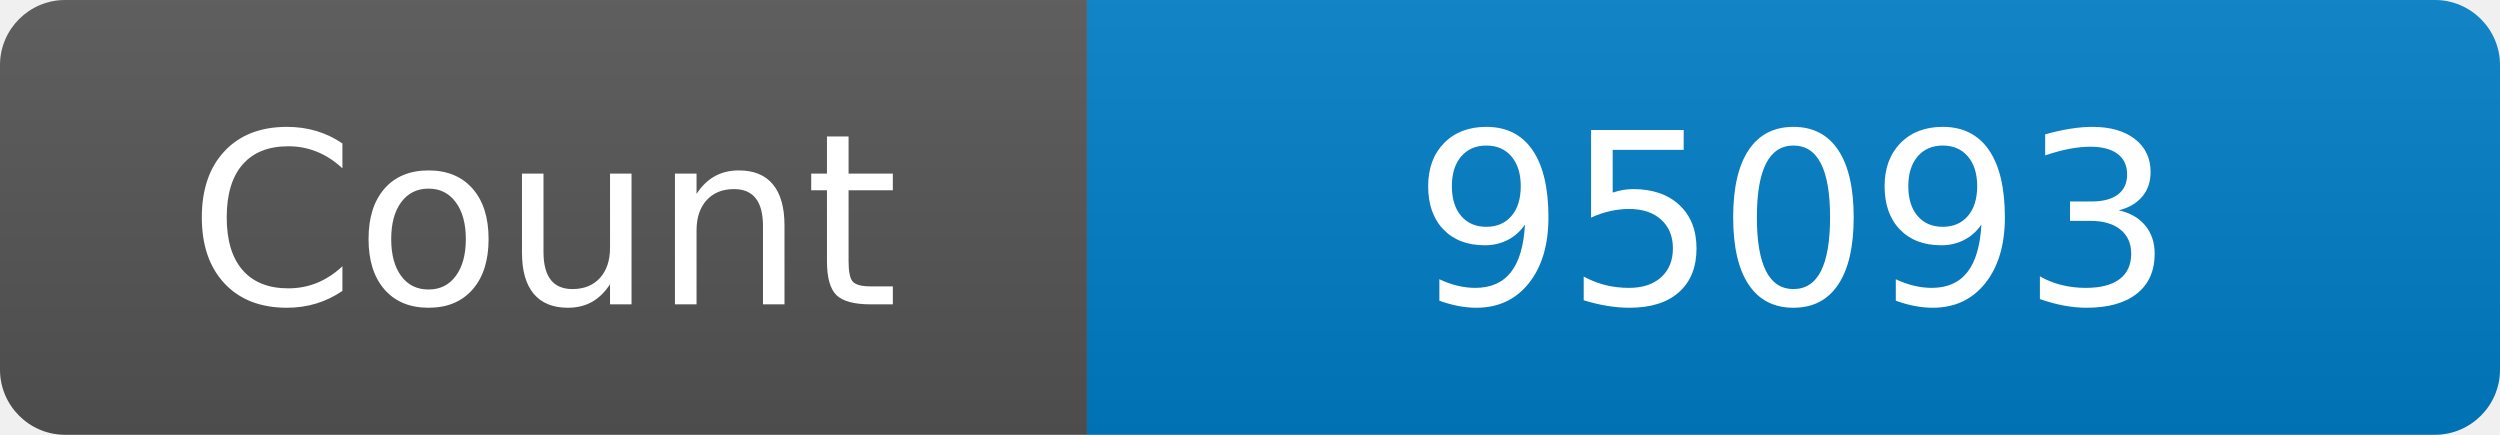
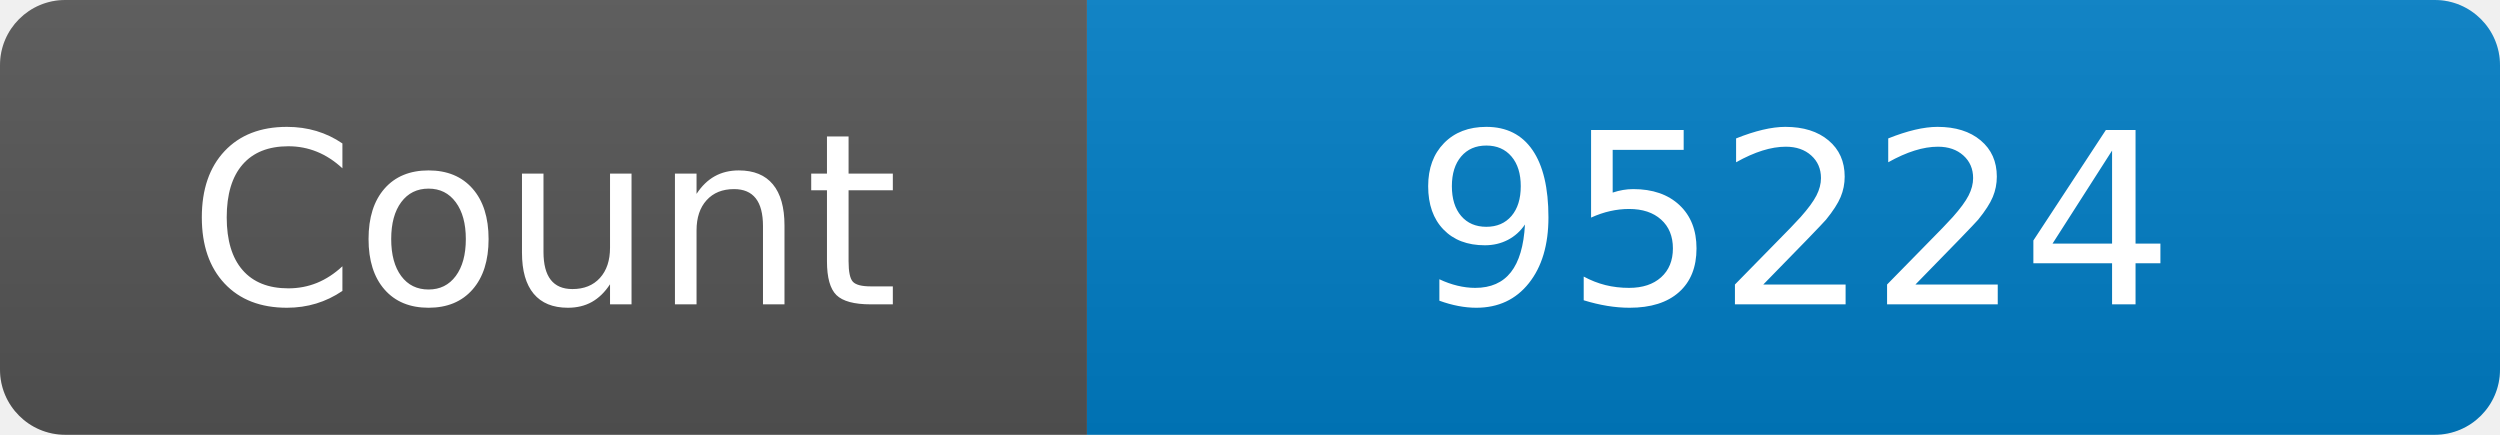
<svg xmlns="http://www.w3.org/2000/svg" width="115" height="20" role="img" aria-label="Maintained?: yes">
  <linearGradient id="s" x2="0" y2="100%">
    <stop offset="0" stop-color="#bbb" stop-opacity=".1" />
    <stop offset="1" stop-opacity=".1" />
  </linearGradient>
  <clipPath id="r">
    <rect width="115" height="20" rx="3" fill="#fff" />
  </clipPath>
  <g clip-path="url(#r)">
    <rect width="50" height="20" fill="#555" />
    <rect x="50" width="160" height="20" fill="#007ec6" />
    <rect width="115" height="20" fill="url(#s)" />
  </g>
  <g fill="#fff" text-anchor="middle" font-family="Verdana,Geneva,DejaVu Sans,sans-serif" font-size="110">
    <text x="250" y="140" transform="scale(.1)" fill="#fff">Count</text>
-     <text x="825" y="140" transform="scale(.1)" fill="#fff">95093</text>
+     <text x="825" y="140" transform="scale(.1)" fill="#fff">95224</text>
  </g>
</svg>
